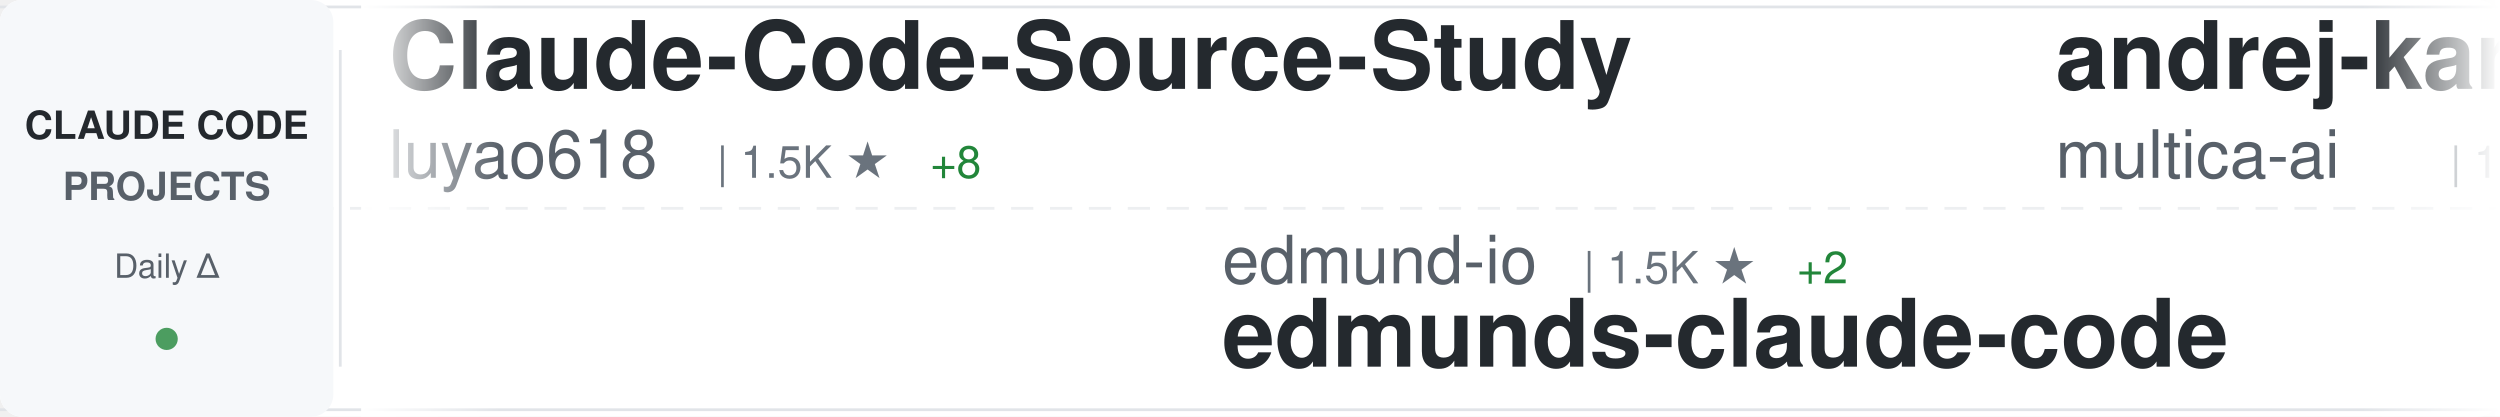
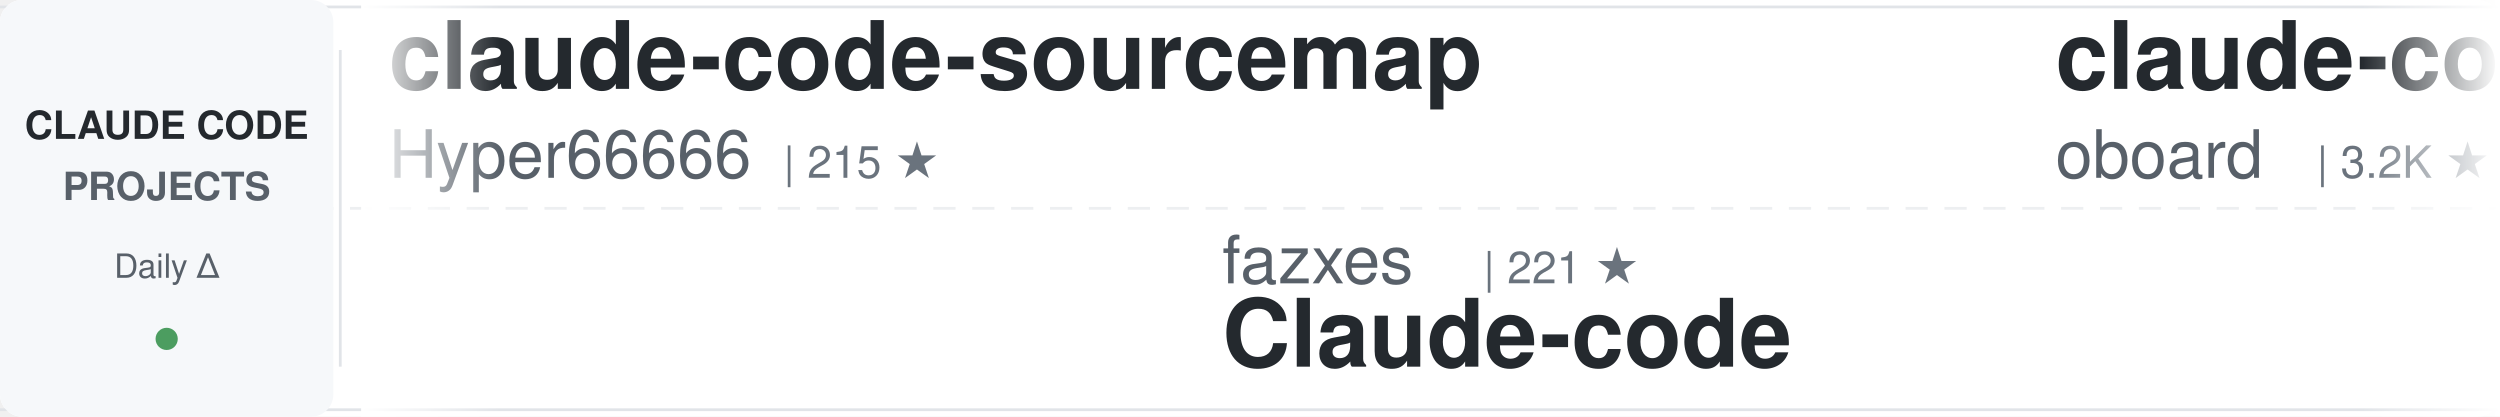
<svg xmlns="http://www.w3.org/2000/svg" width="900" height="150">
  <defs>
    <linearGradient id="awesomeLeftFade" x1="0%" y1="0%" x2="100%" y2="0%">
      <stop offset="0%" style="stop-color:#ffffff;stop-opacity:1" />
      <stop offset="100%" style="stop-color:#ffffff;stop-opacity:0" />
    </linearGradient>
    <linearGradient id="awesomeRightFade" x1="0%" y1="0%" x2="100%" y2="0%">
      <stop offset="0%" style="stop-color:#ffffff;stop-opacity:0" />
      <stop offset="100%" style="stop-color:#ffffff;stop-opacity:1" />
    </linearGradient>
  </defs>
  <rect width="900" height="150" fill="#ffffff" rx="8" />
  <rect x="0" y="2" width="900" height="1" fill="#e1e4e8" />
  <rect x="0" y="147" width="900" height="1" fill="#e1e4e8" />
  <line x1="0" y1="75" x2="900" y2="75" stroke="#e1e4e8" stroke-width="1" stroke-dasharray="8 6" opacity="0.6" />
  <rect x="0" y="0" width="120" height="150" fill="#f6f8fa" rx="8" />
  <text x="60" y="50" font-family="-apple-system, BlinkMacSystemFont, 'Segoe UI', Helvetica, Arial, sans-serif" font-size="14" font-weight="600" fill="#24292e" text-anchor="middle">CLAUDE CODE</text>
  <text x="60" y="72" font-family="-apple-system, BlinkMacSystemFont, 'Segoe UI', Helvetica, Arial, sans-serif" font-size="14" font-weight="600" fill="#586069" text-anchor="middle">PROJECTS</text>
  <text x="60" y="100" font-family="-apple-system, BlinkMacSystemFont, 'Segoe UI', Helvetica, Arial, sans-serif" font-size="12" font-weight="500" fill="#586069" text-anchor="middle">Daily Δ</text>
  <circle cx="60" cy="122" r="4" fill="#22863a" opacity="0.8" />
  <rect x="122" y="18" width="1" height="114" fill="#e1e4e8" />
  <clipPath id="awesomeTickerClip">
    <rect x="130" y="0" width="770" height="150" />
  </clipPath>
  <g clip-path="url(#awesomeTickerClip)">
    <g id="awesomeTickerItems">
      <animateTransform attributeName="transform" attributeType="XML" type="translate" from="0 0" to="-3000 0" dur="54s" repeatCount="indefinite" />
      <g transform="translate(0, 0)">
-         <text x="140" y="32" font-family="-apple-system, BlinkMacSystemFont, 'Segoe UI', Helvetica, Arial, sans-serif" font-size="34" font-weight="600" fill="#24292e">Claude-Code-Source-Study</text>
-         <text x="140" y="64" font-family="-apple-system, BlinkMacSystemFont, 'Segoe UI', Helvetica, Arial, sans-serif" font-size="24" font-weight="400" fill="#586069">luyao618</text>
-         <text x="258" y="64" font-family="-apple-system, BlinkMacSystemFont, 'Segoe UI', Helvetica, Arial, sans-serif" font-size="16" font-weight="500" fill="#6a737d">| 1.5K ★</text>
-         <text x="335" y="64" font-family="-apple-system, BlinkMacSystemFont, 'Segoe UI', Helvetica, Arial, sans-serif" font-size="16" font-weight="500" fill="#22863a"> +8</text>
+         <text x="140" y="32" font-family="-apple-system, BlinkMacSystemFont, 'Segoe UI', Helvetica, Arial, sans-serif" font-size="34" font-weight="600" fill="#24292e">claude-code-sourcemap</text>
+         <text x="140" y="64" font-family="-apple-system, BlinkMacSystemFont, 'Segoe UI', Helvetica, Arial, sans-serif" font-size="24" font-weight="400" fill="#586069">Hyper66666</text>
+         <text x="282" y="64" font-family="-apple-system, BlinkMacSystemFont, 'Segoe UI', Helvetica, Arial, sans-serif" font-size="16" font-weight="500" fill="#6a737d">| 215 ★</text>
      </g>
      <g transform="translate(300, 0)">
-         <text x="140" y="102" font-family="-apple-system, BlinkMacSystemFont, 'Segoe UI', Helvetica, Arial, sans-serif" font-size="24" font-weight="400" fill="#586069">edmund-io</text>
-         <text x="270" y="102" font-family="-apple-system, BlinkMacSystemFont, 'Segoe UI', Helvetica, Arial, sans-serif" font-size="16" font-weight="500" fill="#6a737d">| 1.5K ★</text>
-         <text x="347" y="102" font-family="-apple-system, BlinkMacSystemFont, 'Segoe UI', Helvetica, Arial, sans-serif" font-size="16" font-weight="500" fill="#22863a"> +2</text>
-         <text x="140" y="132" font-family="-apple-system, BlinkMacSystemFont, 'Segoe UI', Helvetica, Arial, sans-serif" font-size="34" font-weight="600" fill="#24292e">edmunds-claude-code</text>
+         <text x="140" y="102" font-family="-apple-system, BlinkMacSystemFont, 'Segoe UI', Helvetica, Arial, sans-serif" font-size="24" font-weight="400" fill="#586069">fazxes</text>
+         <text x="234" y="102" font-family="-apple-system, BlinkMacSystemFont, 'Segoe UI', Helvetica, Arial, sans-serif" font-size="16" font-weight="500" fill="#6a737d">| 221 ★</text>
+         <text x="140" y="132" font-family="-apple-system, BlinkMacSystemFont, 'Segoe UI', Helvetica, Arial, sans-serif" font-size="34" font-weight="600" fill="#24292e">Claude-code</text>
      </g>
      <g transform="translate(600, 0)">
-         <text x="140" y="32" font-family="-apple-system, BlinkMacSystemFont, 'Segoe UI', Helvetica, Arial, sans-serif" font-size="34" font-weight="600" fill="#24292e">andrej-karpathy-skills</text>
-         <text x="140" y="64" font-family="-apple-system, BlinkMacSystemFont, 'Segoe UI', Helvetica, Arial, sans-serif" font-size="24" font-weight="400" fill="#586069">multica-ai</text>
-         <text x="282" y="64" font-family="-apple-system, BlinkMacSystemFont, 'Segoe UI', Helvetica, Arial, sans-serif" font-size="16" font-weight="500" fill="#6a737d">| 176.4K ★</text>
-         <text x="377" y="64" font-family="-apple-system, BlinkMacSystemFont, 'Segoe UI', Helvetica, Arial, sans-serif" font-size="16" font-weight="500" fill="#22863a"> +813</text>
+         <text x="140" y="32" font-family="-apple-system, BlinkMacSystemFont, 'Segoe UI', Helvetica, Arial, sans-serif" font-size="34" font-weight="600" fill="#24292e">claude-code-rev</text>
+         <text x="140" y="64" font-family="-apple-system, BlinkMacSystemFont, 'Segoe UI', Helvetica, Arial, sans-serif" font-size="24" font-weight="400" fill="#586069">oboard</text>
+         <text x="234" y="64" font-family="-apple-system, BlinkMacSystemFont, 'Segoe UI', Helvetica, Arial, sans-serif" font-size="16" font-weight="500" fill="#6a737d">| 3.2K ★</text>
      </g>
      <g transform="translate(900, 0)">
-         <text x="140" y="102" font-family="-apple-system, BlinkMacSystemFont, 'Segoe UI', Helvetica, Arial, sans-serif" font-size="24" font-weight="400" fill="#586069">Chachamaru127</text>
-         <text x="318" y="102" font-family="-apple-system, BlinkMacSystemFont, 'Segoe UI', Helvetica, Arial, sans-serif" font-size="16" font-weight="500" fill="#6a737d">| 2.8K ★</text>
-         <text x="395" y="102" font-family="-apple-system, BlinkMacSystemFont, 'Segoe UI', Helvetica, Arial, sans-serif" font-size="16" font-weight="500" fill="#22863a"> +17</text>
-         <text x="140" y="132" font-family="-apple-system, BlinkMacSystemFont, 'Segoe UI', Helvetica, Arial, sans-serif" font-size="34" font-weight="600" fill="#24292e">claude-code-harness</text>
+         <text x="140" y="102" font-family="-apple-system, BlinkMacSystemFont, 'Segoe UI', Helvetica, Arial, sans-serif" font-size="24" font-weight="400" fill="#586069">Yuyz0112</text>
+         <text x="258" y="102" font-family="-apple-system, BlinkMacSystemFont, 'Segoe UI', Helvetica, Arial, sans-serif" font-size="16" font-weight="500" fill="#6a737d">| 2.4K ★</text>
+         <text x="335" y="102" font-family="-apple-system, BlinkMacSystemFont, 'Segoe UI', Helvetica, Arial, sans-serif" font-size="16" font-weight="500" fill="#22863a"> +2</text>
+         <text x="140" y="132" font-family="-apple-system, BlinkMacSystemFont, 'Segoe UI', Helvetica, Arial, sans-serif" font-size="34" font-weight="600" fill="#24292e">claude-code-reverse</text>
      </g>
      <g transform="translate(1200, 0)">
-         <text x="140" y="32" font-family="-apple-system, BlinkMacSystemFont, 'Segoe UI', Helvetica, Arial, sans-serif" font-size="34" font-weight="600" fill="#24292e">claude-code-tudou</text>
-         <text x="140" y="64" font-family="-apple-system, BlinkMacSystemFont, 'Segoe UI', Helvetica, Arial, sans-serif" font-size="24" font-weight="400" fill="#586069">AICoderTudou</text>
-         <text x="306" y="64" font-family="-apple-system, BlinkMacSystemFont, 'Segoe UI', Helvetica, Arial, sans-serif" font-size="16" font-weight="500" fill="#6a737d">| 500 ★</text>
+         <text x="140" y="32" font-family="-apple-system, BlinkMacSystemFont, 'Segoe UI', Helvetica, Arial, sans-serif" font-size="34" font-weight="600" fill="#24292e">claude-code-system-promp...</text>
+         <text x="140" y="64" font-family="-apple-system, BlinkMacSystemFont, 'Segoe UI', Helvetica, Arial, sans-serif" font-size="24" font-weight="400" fill="#586069">Piebald-AI</text>
+         <text x="282" y="64" font-family="-apple-system, BlinkMacSystemFont, 'Segoe UI', Helvetica, Arial, sans-serif" font-size="16" font-weight="500" fill="#6a737d">| 11.1K ★</text>
+         <text x="368" y="64" font-family="-apple-system, BlinkMacSystemFont, 'Segoe UI', Helvetica, Arial, sans-serif" font-size="16" font-weight="500" fill="#22863a"> +48</text>
      </g>
      <g transform="translate(1500, 0)">
-         <text x="140" y="102" font-family="-apple-system, BlinkMacSystemFont, 'Segoe UI', Helvetica, Arial, sans-serif" font-size="24" font-weight="400" fill="#586069">chauncygu</text>
-         <text x="270" y="102" font-family="-apple-system, BlinkMacSystemFont, 'Segoe UI', Helvetica, Arial, sans-serif" font-size="16" font-weight="500" fill="#6a737d">| 2.6K ★</text>
-         <text x="347" y="102" font-family="-apple-system, BlinkMacSystemFont, 'Segoe UI', Helvetica, Arial, sans-serif" font-size="16" font-weight="500" fill="#22863a"> +7</text>
-         <text x="140" y="132" font-family="-apple-system, BlinkMacSystemFont, 'Segoe UI', Helvetica, Arial, sans-serif" font-size="34" font-weight="600" fill="#24292e">collection-claude-code-s...</text>
+         <text x="140" y="102" font-family="-apple-system, BlinkMacSystemFont, 'Segoe UI', Helvetica, Arial, sans-serif" font-size="24" font-weight="400" fill="#586069">centminmod</text>
+         <text x="282" y="102" font-family="-apple-system, BlinkMacSystemFont, 'Segoe UI', Helvetica, Arial, sans-serif" font-size="16" font-weight="500" fill="#6a737d">| 2.4K ★</text>
+         <text x="359" y="102" font-family="-apple-system, BlinkMacSystemFont, 'Segoe UI', Helvetica, Arial, sans-serif" font-size="16" font-weight="500" fill="#22863a"> +1</text>
+         <text x="140" y="132" font-family="-apple-system, BlinkMacSystemFont, 'Segoe UI', Helvetica, Arial, sans-serif" font-size="34" font-weight="600" fill="#24292e">my-claude-code-setup</text>
      </g>
      <g transform="translate(1800, 0)">
-         <text x="140" y="32" font-family="-apple-system, BlinkMacSystemFont, 'Segoe UI', Helvetica, Arial, sans-serif" font-size="34" font-weight="600" fill="#24292e">claude-code-infrastructu...</text>
-         <text x="140" y="64" font-family="-apple-system, BlinkMacSystemFont, 'Segoe UI', Helvetica, Arial, sans-serif" font-size="24" font-weight="400" fill="#586069">diet103</text>
-         <text x="246" y="64" font-family="-apple-system, BlinkMacSystemFont, 'Segoe UI', Helvetica, Arial, sans-serif" font-size="16" font-weight="500" fill="#6a737d">| 9.7K ★</text>
-         <text x="323" y="64" font-family="-apple-system, BlinkMacSystemFont, 'Segoe UI', Helvetica, Arial, sans-serif" font-size="16" font-weight="500" fill="#22863a"> +2</text>
+         <text x="140" y="32" font-family="-apple-system, BlinkMacSystemFont, 'Segoe UI', Helvetica, Arial, sans-serif" font-size="34" font-weight="600" fill="#24292e">claude-code-local</text>
+         <text x="140" y="64" font-family="-apple-system, BlinkMacSystemFont, 'Segoe UI', Helvetica, Arial, sans-serif" font-size="24" font-weight="400" fill="#586069">nicedreamzapp</text>
+         <text x="318" y="64" font-family="-apple-system, BlinkMacSystemFont, 'Segoe UI', Helvetica, Arial, sans-serif" font-size="16" font-weight="500" fill="#6a737d">| 2.8K ★</text>
+         <text x="395" y="64" font-family="-apple-system, BlinkMacSystemFont, 'Segoe UI', Helvetica, Arial, sans-serif" font-size="16" font-weight="500" fill="#22863a"> +1</text>
      </g>
      <g transform="translate(2100, 0)">
-         <text x="140" y="102" font-family="-apple-system, BlinkMacSystemFont, 'Segoe UI', Helvetica, Arial, sans-serif" font-size="24" font-weight="400" fill="#586069">repowise-dev</text>
-         <text x="306" y="102" font-family="-apple-system, BlinkMacSystemFont, 'Segoe UI', Helvetica, Arial, sans-serif" font-size="16" font-weight="500" fill="#6a737d">| 1.1K ★</text>
-         <text x="383" y="102" font-family="-apple-system, BlinkMacSystemFont, 'Segoe UI', Helvetica, Arial, sans-serif" font-size="16" font-weight="500" fill="#22863a"> +3</text>
-         <text x="140" y="132" font-family="-apple-system, BlinkMacSystemFont, 'Segoe UI', Helvetica, Arial, sans-serif" font-size="34" font-weight="600" fill="#24292e">claude-code-prompts</text>
+         <text x="140" y="102" font-family="-apple-system, BlinkMacSystemFont, 'Segoe UI', Helvetica, Arial, sans-serif" font-size="24" font-weight="400" fill="#586069">kodu-ai</text>
+         <text x="246" y="102" font-family="-apple-system, BlinkMacSystemFont, 'Segoe UI', Helvetica, Arial, sans-serif" font-size="16" font-weight="500" fill="#6a737d">| 5.3K ★</text>
+         <text x="140" y="132" font-family="-apple-system, BlinkMacSystemFont, 'Segoe UI', Helvetica, Arial, sans-serif" font-size="34" font-weight="600" fill="#24292e">claude-coder</text>
      </g>
      <g transform="translate(2400, 0)">
-         <text x="140" y="32" font-family="-apple-system, BlinkMacSystemFont, 'Segoe UI', Helvetica, Arial, sans-serif" font-size="34" font-weight="600" fill="#24292e">claude-code-from-source</text>
-         <text x="140" y="64" font-family="-apple-system, BlinkMacSystemFont, 'Segoe UI', Helvetica, Arial, sans-serif" font-size="24" font-weight="400" fill="#586069">alejandrobalderas</text>
-         <text x="366" y="64" font-family="-apple-system, BlinkMacSystemFont, 'Segoe UI', Helvetica, Arial, sans-serif" font-size="16" font-weight="500" fill="#6a737d">| 2.2K ★</text>
-         <text x="443" y="64" font-family="-apple-system, BlinkMacSystemFont, 'Segoe UI', Helvetica, Arial, sans-serif" font-size="16" font-weight="500" fill="#22863a"> +2</text>
+         <text x="140" y="32" font-family="-apple-system, BlinkMacSystemFont, 'Segoe UI', Helvetica, Arial, sans-serif" font-size="34" font-weight="600" fill="#24292e">ClaudeCodeAgents</text>
+         <text x="140" y="64" font-family="-apple-system, BlinkMacSystemFont, 'Segoe UI', Helvetica, Arial, sans-serif" font-size="24" font-weight="400" fill="#586069">darcyegb</text>
+         <text x="258" y="64" font-family="-apple-system, BlinkMacSystemFont, 'Segoe UI', Helvetica, Arial, sans-serif" font-size="16" font-weight="500" fill="#6a737d">| 726 ★</text>
+         <text x="326" y="64" font-family="-apple-system, BlinkMacSystemFont, 'Segoe UI', Helvetica, Arial, sans-serif" font-size="16" font-weight="500" fill="#22863a"> +2</text>
      </g>
      <g transform="translate(2700, 0)">
-         <text x="140" y="102" font-family="-apple-system, BlinkMacSystemFont, 'Segoe UI', Helvetica, Arial, sans-serif" font-size="24" font-weight="400" fill="#586069">Alishahryar1</text>
-         <text x="306" y="102" font-family="-apple-system, BlinkMacSystemFont, 'Segoe UI', Helvetica, Arial, sans-serif" font-size="16" font-weight="500" fill="#6a737d">| 34.8K ★</text>
-         <text x="392" y="102" font-family="-apple-system, BlinkMacSystemFont, 'Segoe UI', Helvetica, Arial, sans-serif" font-size="16" font-weight="500" fill="#22863a"> +247</text>
-         <text x="140" y="132" font-family="-apple-system, BlinkMacSystemFont, 'Segoe UI', Helvetica, Arial, sans-serif" font-size="34" font-weight="600" fill="#24292e">free-claude-code</text>
+         <text x="140" y="102" font-family="-apple-system, BlinkMacSystemFont, 'Segoe UI', Helvetica, Arial, sans-serif" font-size="24" font-weight="400" fill="#586069">OneRedOak</text>
+         <text x="270" y="102" font-family="-apple-system, BlinkMacSystemFont, 'Segoe UI', Helvetica, Arial, sans-serif" font-size="16" font-weight="500" fill="#6a737d">| 3.8K ★</text>
+         <text x="140" y="132" font-family="-apple-system, BlinkMacSystemFont, 'Segoe UI', Helvetica, Arial, sans-serif" font-size="34" font-weight="600" fill="#24292e">claude-code-workflows</text>
      </g>
      <g transform="translate(3000, 0)">
-         <text x="140" y="32" font-family="-apple-system, BlinkMacSystemFont, 'Segoe UI', Helvetica, Arial, sans-serif" font-size="34" font-weight="600" fill="#24292e">Claude-Code-Source-Study</text>
-         <text x="140" y="64" font-family="-apple-system, BlinkMacSystemFont, 'Segoe UI', Helvetica, Arial, sans-serif" font-size="24" font-weight="400" fill="#586069">luyao618</text>
-         <text x="258" y="64" font-family="-apple-system, BlinkMacSystemFont, 'Segoe UI', Helvetica, Arial, sans-serif" font-size="16" font-weight="500" fill="#6a737d">| 1.5K ★</text>
-         <text x="335" y="64" font-family="-apple-system, BlinkMacSystemFont, 'Segoe UI', Helvetica, Arial, sans-serif" font-size="16" font-weight="500" fill="#22863a"> +8</text>
+         <text x="140" y="32" font-family="-apple-system, BlinkMacSystemFont, 'Segoe UI', Helvetica, Arial, sans-serif" font-size="34" font-weight="600" fill="#24292e">claude-code-sourcemap</text>
+         <text x="140" y="64" font-family="-apple-system, BlinkMacSystemFont, 'Segoe UI', Helvetica, Arial, sans-serif" font-size="24" font-weight="400" fill="#586069">Hyper66666</text>
+         <text x="282" y="64" font-family="-apple-system, BlinkMacSystemFont, 'Segoe UI', Helvetica, Arial, sans-serif" font-size="16" font-weight="500" fill="#6a737d">| 215 ★</text>
      </g>
      <g transform="translate(3300, 0)">
-         <text x="140" y="102" font-family="-apple-system, BlinkMacSystemFont, 'Segoe UI', Helvetica, Arial, sans-serif" font-size="24" font-weight="400" fill="#586069">edmund-io</text>
-         <text x="270" y="102" font-family="-apple-system, BlinkMacSystemFont, 'Segoe UI', Helvetica, Arial, sans-serif" font-size="16" font-weight="500" fill="#6a737d">| 1.5K ★</text>
-         <text x="347" y="102" font-family="-apple-system, BlinkMacSystemFont, 'Segoe UI', Helvetica, Arial, sans-serif" font-size="16" font-weight="500" fill="#22863a"> +2</text>
-         <text x="140" y="132" font-family="-apple-system, BlinkMacSystemFont, 'Segoe UI', Helvetica, Arial, sans-serif" font-size="34" font-weight="600" fill="#24292e">edmunds-claude-code</text>
+         <text x="140" y="102" font-family="-apple-system, BlinkMacSystemFont, 'Segoe UI', Helvetica, Arial, sans-serif" font-size="24" font-weight="400" fill="#586069">fazxes</text>
+         <text x="234" y="102" font-family="-apple-system, BlinkMacSystemFont, 'Segoe UI', Helvetica, Arial, sans-serif" font-size="16" font-weight="500" fill="#6a737d">| 221 ★</text>
+         <text x="140" y="132" font-family="-apple-system, BlinkMacSystemFont, 'Segoe UI', Helvetica, Arial, sans-serif" font-size="34" font-weight="600" fill="#24292e">Claude-code</text>
      </g>
      <g transform="translate(3600, 0)">
-         <text x="140" y="32" font-family="-apple-system, BlinkMacSystemFont, 'Segoe UI', Helvetica, Arial, sans-serif" font-size="34" font-weight="600" fill="#24292e">andrej-karpathy-skills</text>
-         <text x="140" y="64" font-family="-apple-system, BlinkMacSystemFont, 'Segoe UI', Helvetica, Arial, sans-serif" font-size="24" font-weight="400" fill="#586069">multica-ai</text>
-         <text x="282" y="64" font-family="-apple-system, BlinkMacSystemFont, 'Segoe UI', Helvetica, Arial, sans-serif" font-size="16" font-weight="500" fill="#6a737d">| 176.4K ★</text>
-         <text x="377" y="64" font-family="-apple-system, BlinkMacSystemFont, 'Segoe UI', Helvetica, Arial, sans-serif" font-size="16" font-weight="500" fill="#22863a"> +813</text>
+         <text x="140" y="32" font-family="-apple-system, BlinkMacSystemFont, 'Segoe UI', Helvetica, Arial, sans-serif" font-size="34" font-weight="600" fill="#24292e">claude-code-rev</text>
+         <text x="140" y="64" font-family="-apple-system, BlinkMacSystemFont, 'Segoe UI', Helvetica, Arial, sans-serif" font-size="24" font-weight="400" fill="#586069">oboard</text>
+         <text x="234" y="64" font-family="-apple-system, BlinkMacSystemFont, 'Segoe UI', Helvetica, Arial, sans-serif" font-size="16" font-weight="500" fill="#6a737d">| 3.2K ★</text>
      </g>
      <g transform="translate(3900, 0)">
-         <text x="140" y="102" font-family="-apple-system, BlinkMacSystemFont, 'Segoe UI', Helvetica, Arial, sans-serif" font-size="24" font-weight="400" fill="#586069">Chachamaru127</text>
-         <text x="318" y="102" font-family="-apple-system, BlinkMacSystemFont, 'Segoe UI', Helvetica, Arial, sans-serif" font-size="16" font-weight="500" fill="#6a737d">| 2.8K ★</text>
-         <text x="395" y="102" font-family="-apple-system, BlinkMacSystemFont, 'Segoe UI', Helvetica, Arial, sans-serif" font-size="16" font-weight="500" fill="#22863a"> +17</text>
-         <text x="140" y="132" font-family="-apple-system, BlinkMacSystemFont, 'Segoe UI', Helvetica, Arial, sans-serif" font-size="34" font-weight="600" fill="#24292e">claude-code-harness</text>
+         <text x="140" y="102" font-family="-apple-system, BlinkMacSystemFont, 'Segoe UI', Helvetica, Arial, sans-serif" font-size="24" font-weight="400" fill="#586069">Yuyz0112</text>
+         <text x="258" y="102" font-family="-apple-system, BlinkMacSystemFont, 'Segoe UI', Helvetica, Arial, sans-serif" font-size="16" font-weight="500" fill="#6a737d">| 2.4K ★</text>
+         <text x="335" y="102" font-family="-apple-system, BlinkMacSystemFont, 'Segoe UI', Helvetica, Arial, sans-serif" font-size="16" font-weight="500" fill="#22863a"> +2</text>
+         <text x="140" y="132" font-family="-apple-system, BlinkMacSystemFont, 'Segoe UI', Helvetica, Arial, sans-serif" font-size="34" font-weight="600" fill="#24292e">claude-code-reverse</text>
      </g>
    </g>
  </g>
  <rect x="130" y="0" width="50" height="150" fill="url(#awesomeLeftFade)" />
  <rect x="850" y="0" width="50" height="150" fill="url(#awesomeRightFade)" />
</svg>
